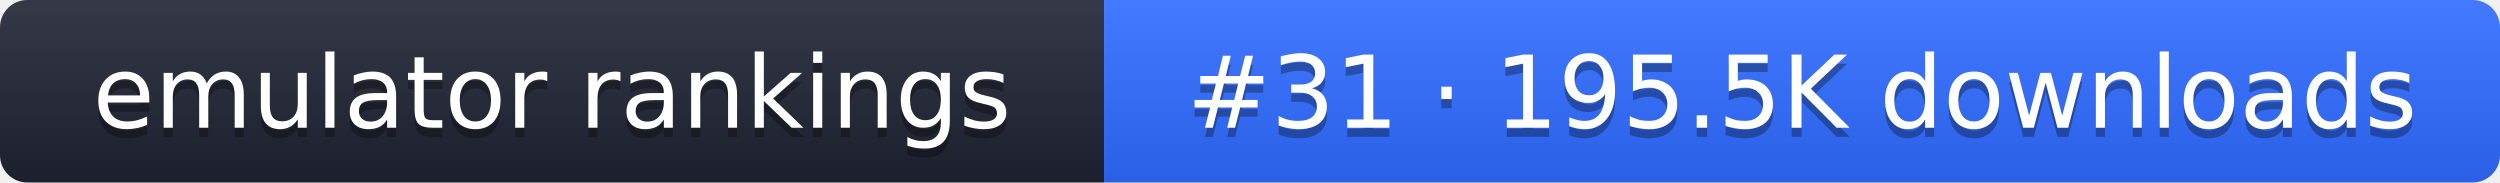
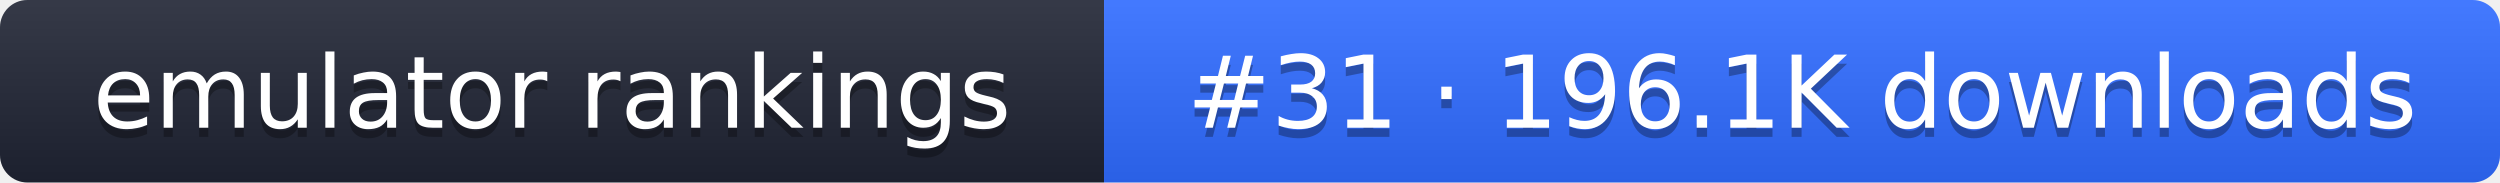
- <svg xmlns="http://www.w3.org/2000/svg" width="274" height="20" role="img" aria-label="emulator rankings: #31 · 195.5K downloads">
+ <svg xmlns="http://www.w3.org/2000/svg" width="274" height="20" role="img" aria-label="emulator rankings: #31 · 196.1K downloads">
  <linearGradient id="g" x2="0" y2="100%">
    <stop offset="0" stop-color="#fff" stop-opacity=".1" />
    <stop offset="1" stop-opacity=".1" />
  </linearGradient>
  <clipPath id="r">
    <rect width="274" height="20" rx="3" fill="#fff" />
  </clipPath>
  <g clip-path="url(#r)">
    <rect width="121" height="20" fill="#1f2433" />
    <rect x="121" width="153" height="20" fill="#2f6bff" />
    <rect width="274" height="20" fill="url(#g)" />
  </g>
  <g fill="#fff" text-anchor="middle" font-family="Verdana,DejaVu Sans,sans-serif" font-size="11">
    <text x="60.5" y="15" fill="#010101" fill-opacity=".3">emulator rankings</text>
    <text x="60.5" y="14">emulator rankings</text>
-     <text x="197.5" y="15" fill="#010101" fill-opacity=".3">#31 · 195.5K downloads</text>
-     <text x="197.5" y="14">#31 · 195.5K downloads</text>
+     <text x="197.5" y="15" fill="#010101" fill-opacity=".3">#31 · 196.1K downloads</text>
+     <text x="197.5" y="14">#31 · 196.1K downloads</text>
  </g>
</svg>
